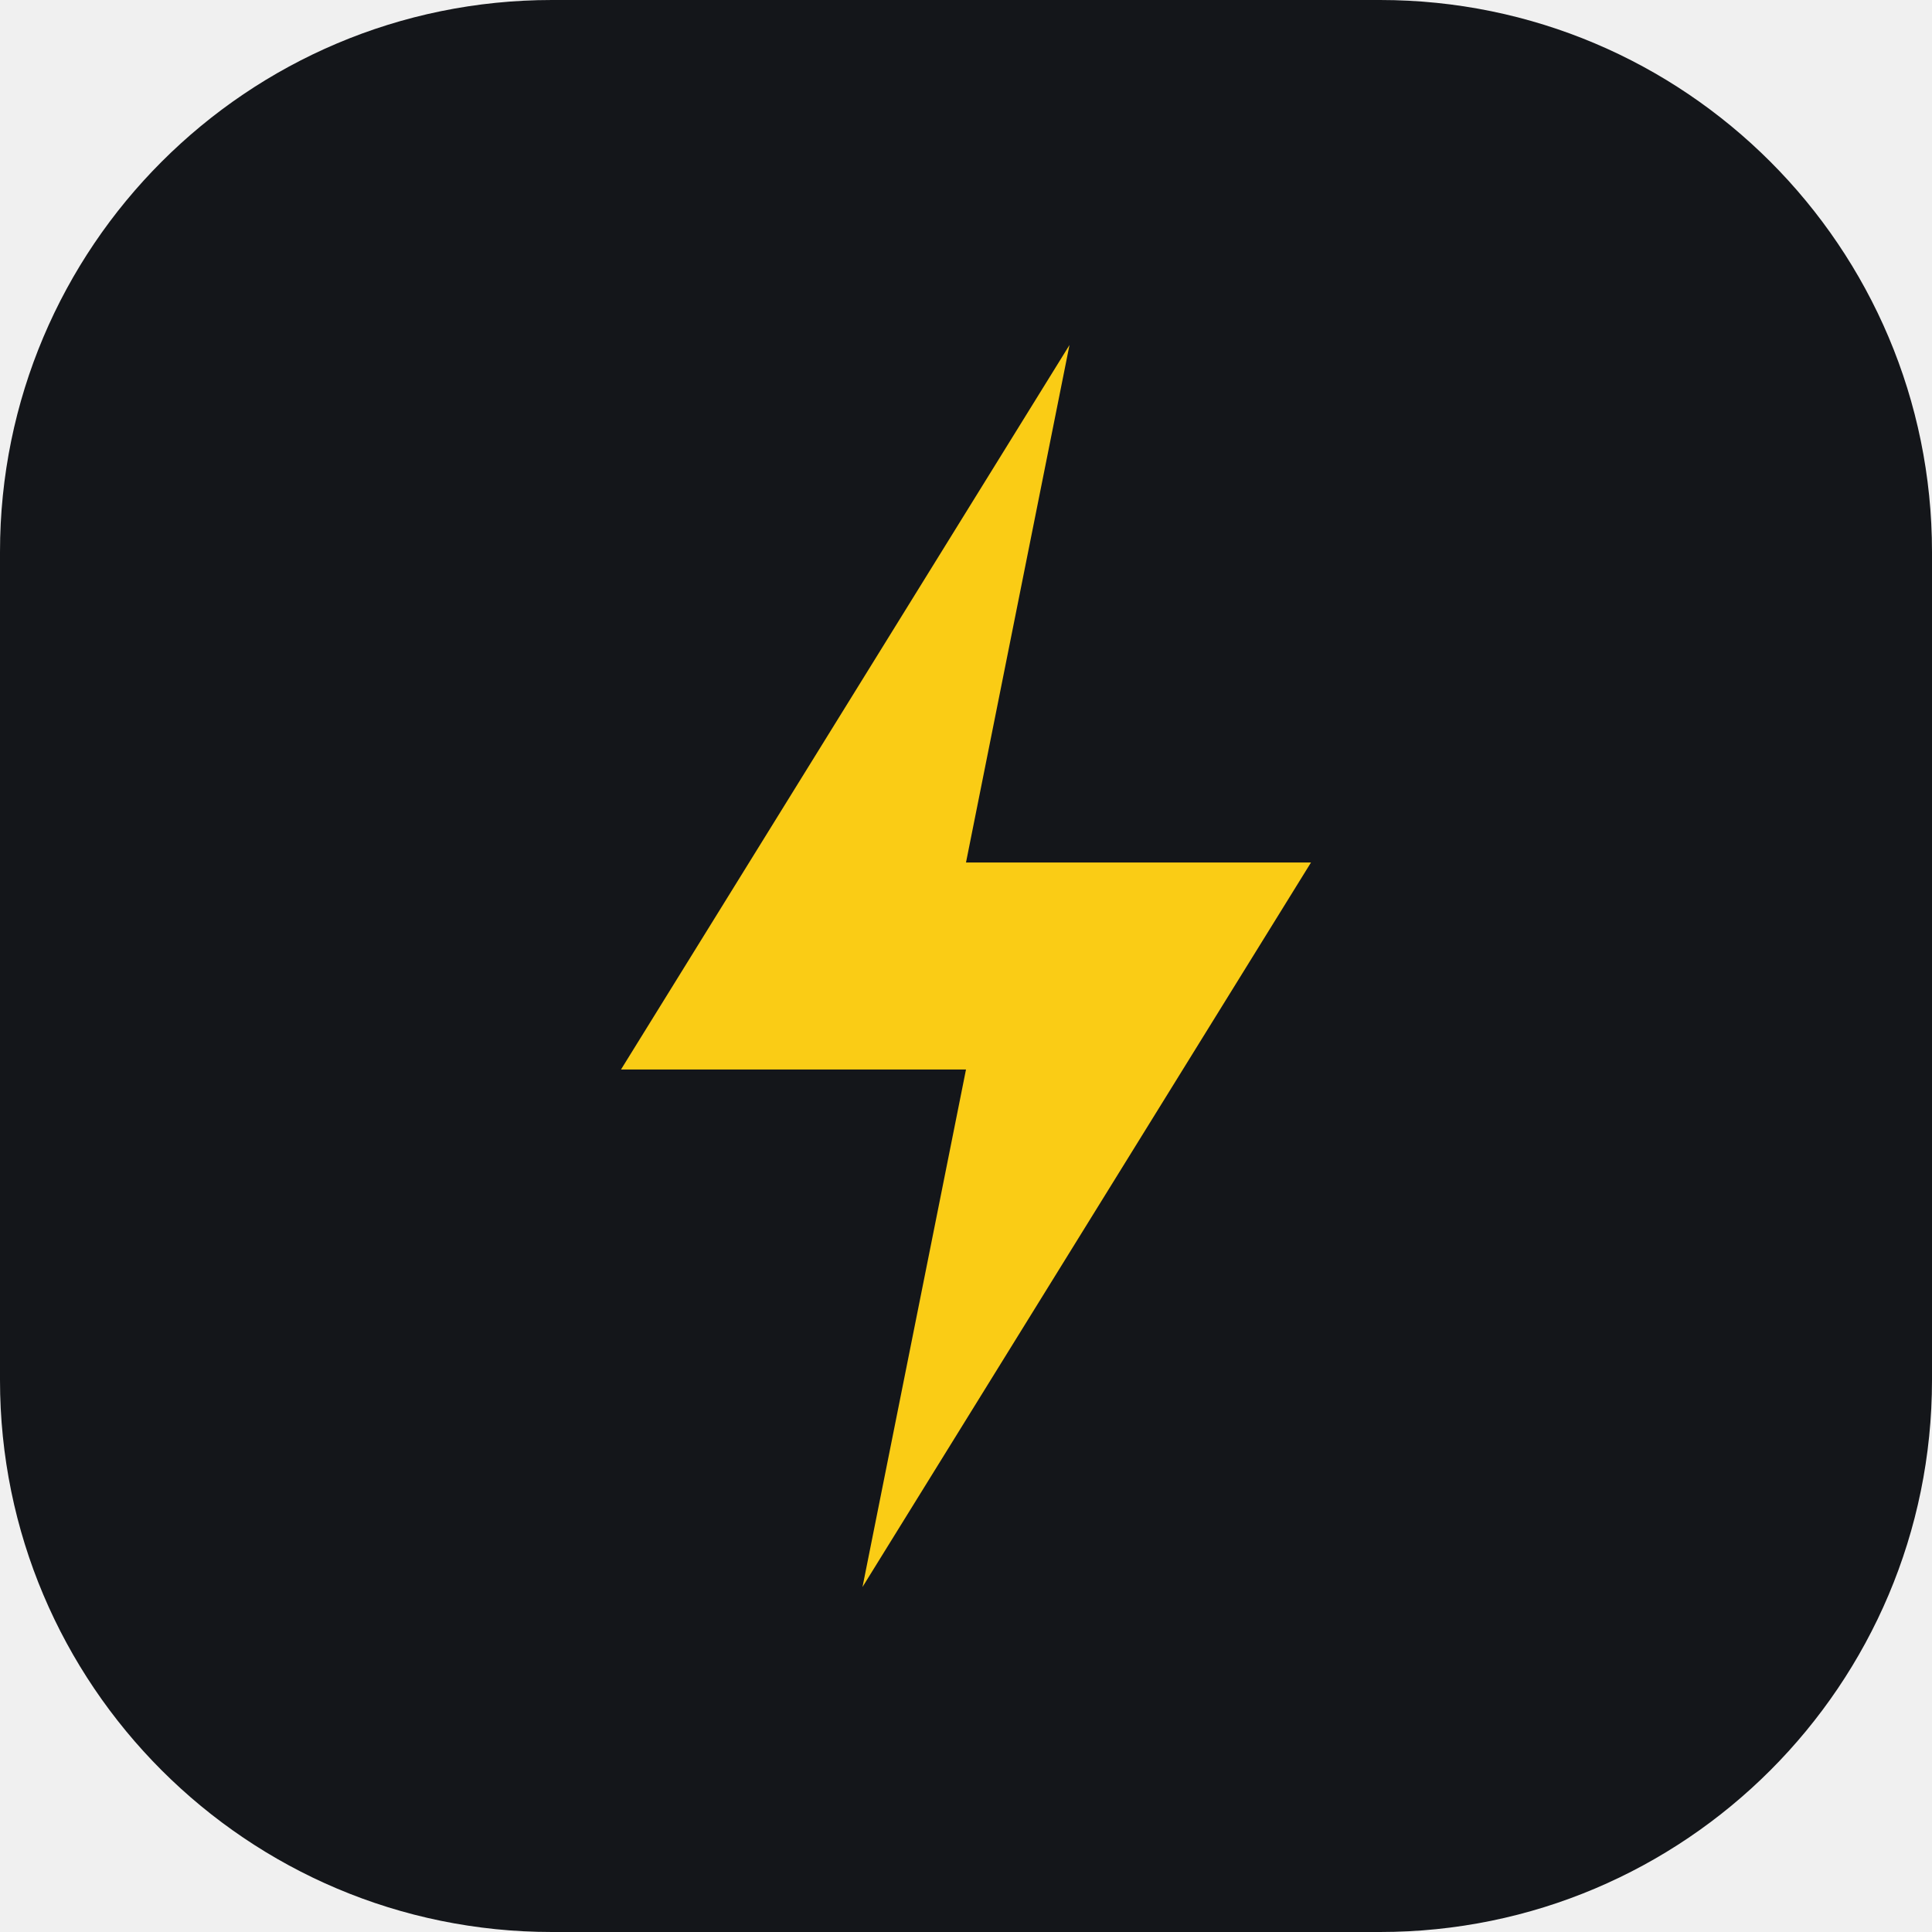
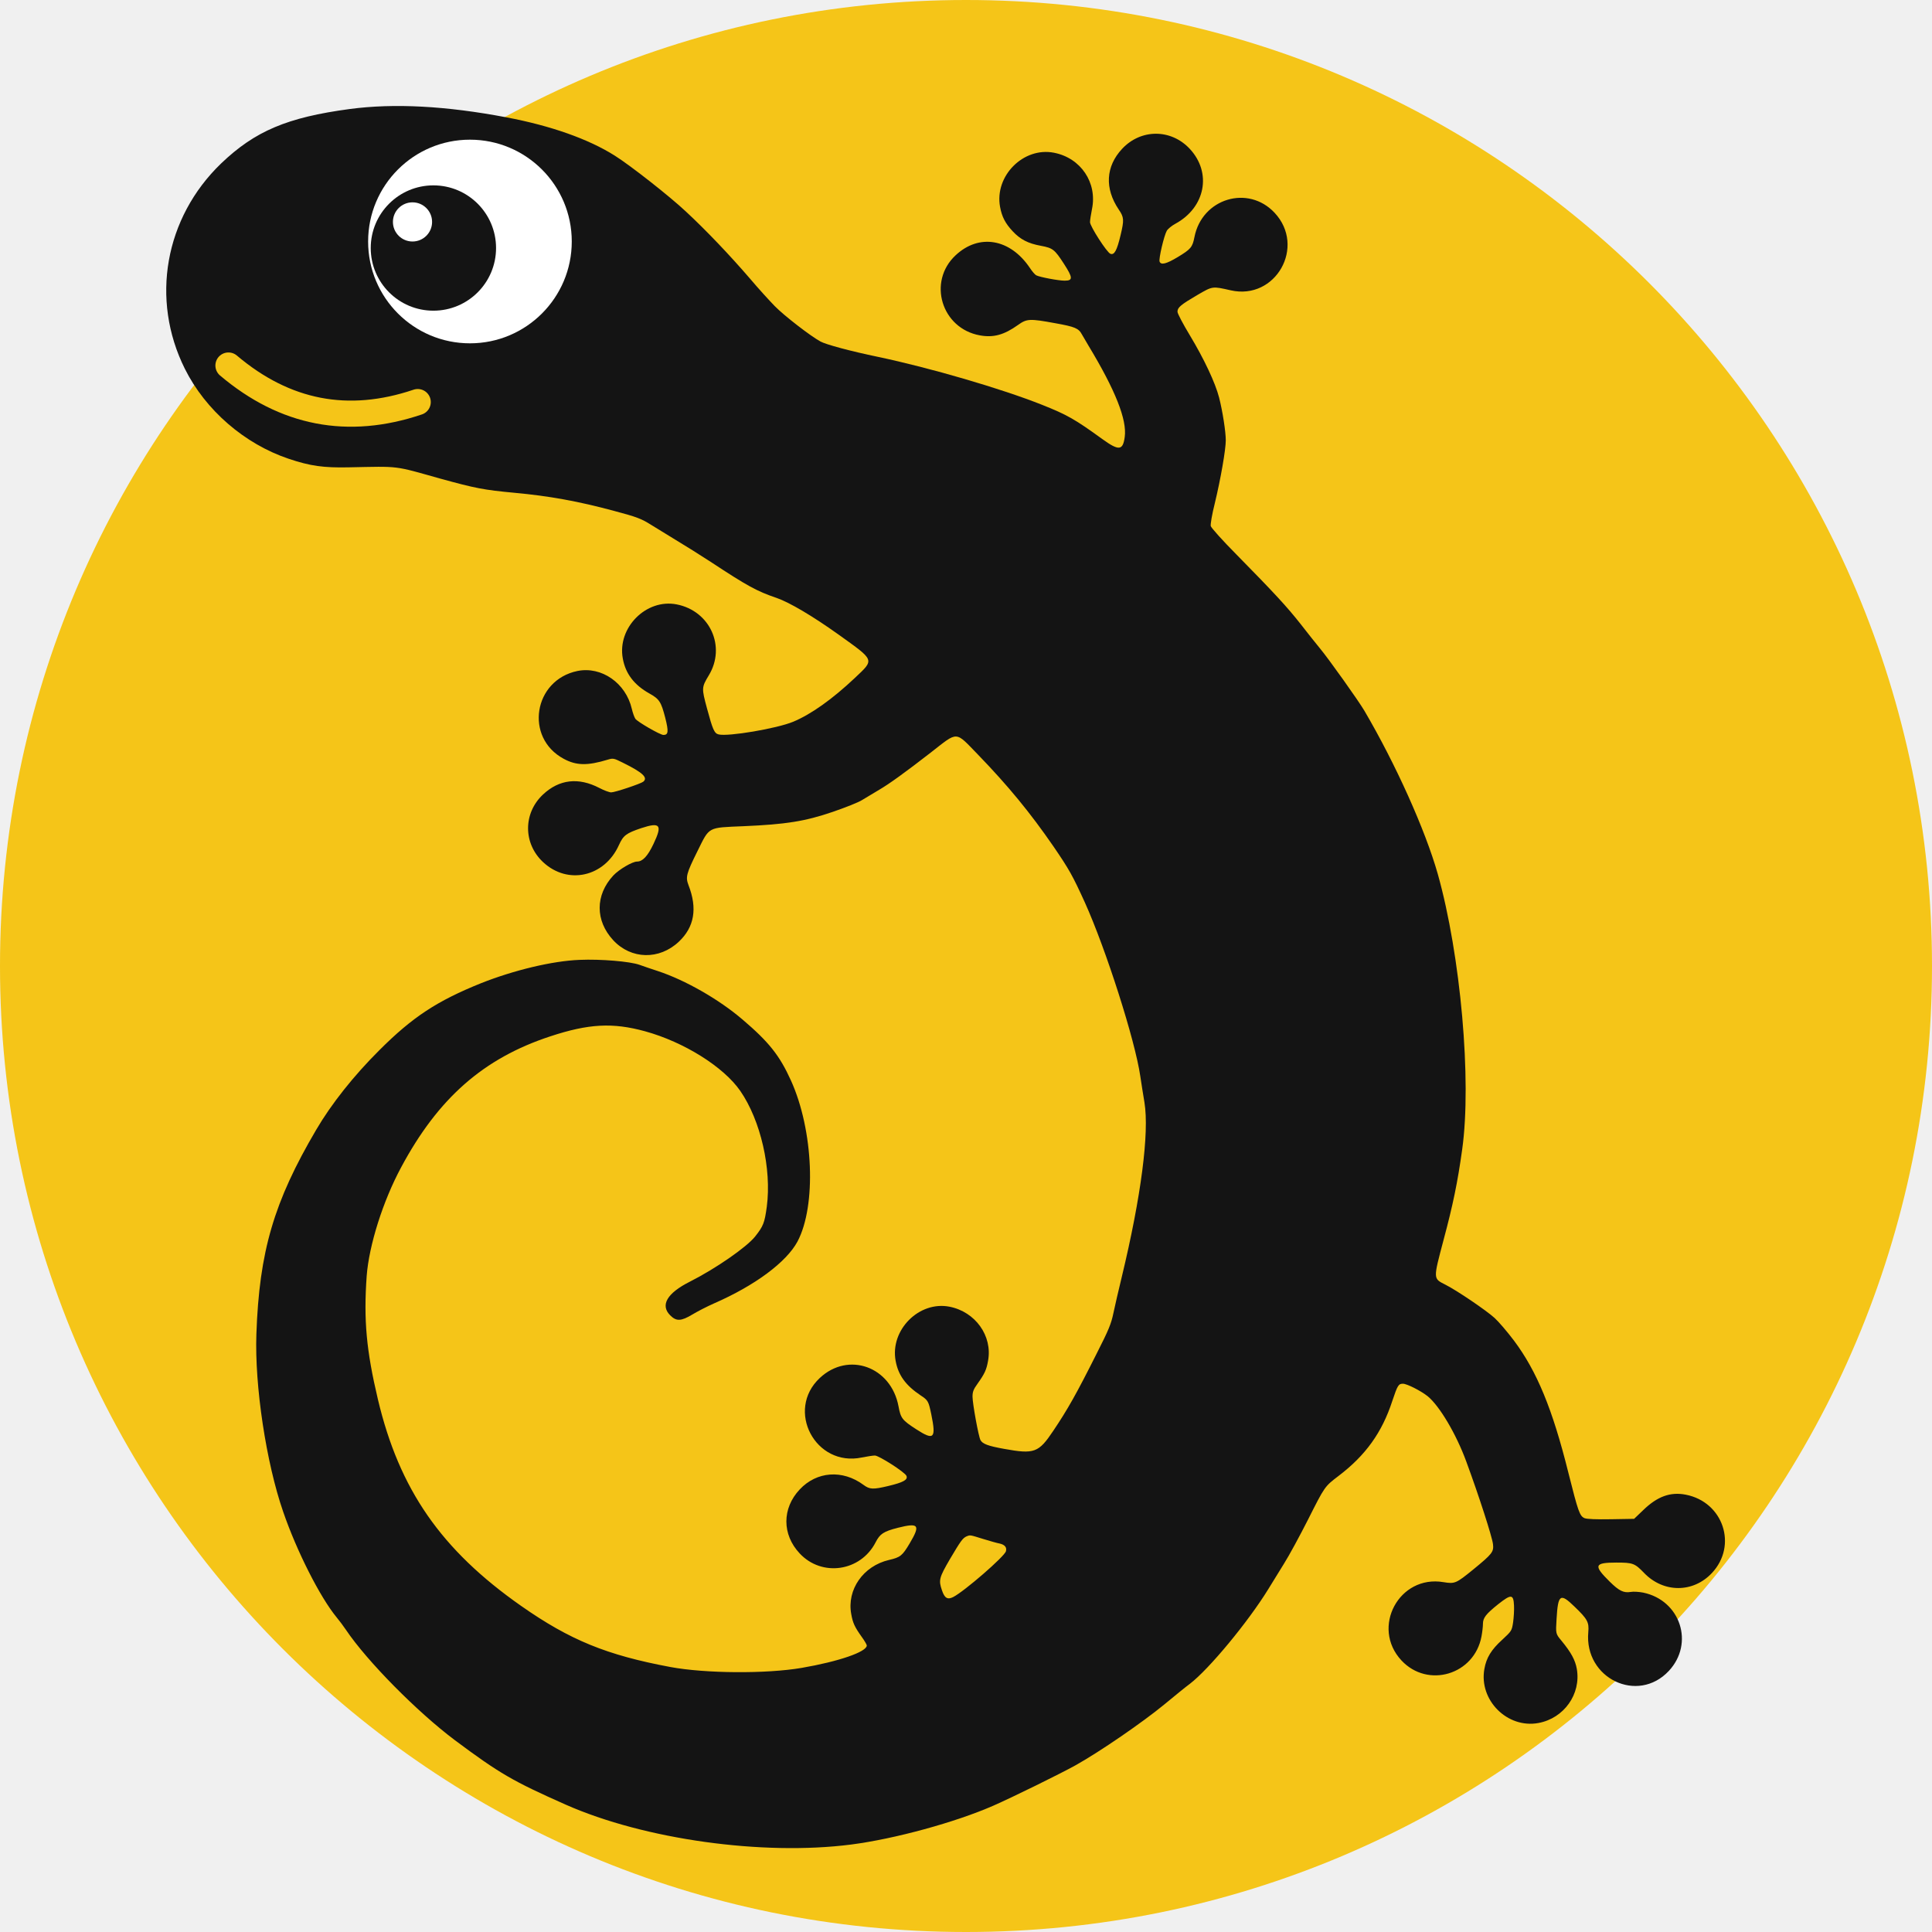
- <svg xmlns="http://www.w3.org/2000/svg" viewBox="0 0 28 28">
-   <rect width="28" height="28" rx="8" fill="#14161A" />
-   <path d="M15.5 5 9 15.5h5L12.5 23 19 12.5h-5z" fill="#FACC15" />
+ <svg xmlns="http://www.w3.org/2000/svg" viewBox="280 240 1480 1480" role="img">
+   <circle cx="1020" cy="980" r="740" fill="#F5C518" />
+   <g fill="#141414">
+     <g transform="translate(0,2000) scale(0.1,-0.1)">
+       <path d="M5480 16765 c-479 -64 -727 -169 -986 -417 -432 -416 -543 -1041 -278 -1573 158 -317 457 -576 797 -690 164 -55 266 -69 457 -65 399 8 341 15 705 -87 269 -74 331 -86 566 -108 263 -24 491 -65 764 -139 173 -46 207 -59 282 -106 35 -22 120 -74 189 -116 70 -42 190 -117 268 -168 281 -185 354 -225 504 -276 101 -35 278 -140 477 -282 280 -201 275 -188 124 -331 -174 -164 -336 -279 -473 -336 -125 -52 -498 -115 -571 -97 -33 8 -45 36 -89 199 -42 156 -42 161 14 254 133 220 9 493 -246 543 -234 46 -457 -179 -413 -415 21 -116 87 -202 203 -267 77 -43 90 -63 122 -186 27 -107 24 -132 -14 -132 -25 0 -200 101 -215 124 -8 12 -20 46 -27 76 -46 198 -232 327 -416 290 -337 -69 -407 -510 -107 -672 97 -53 182 -55 340 -7 40 12 45 11 115 -24 152 -75 193 -114 156 -145 -20 -16 -217 -82 -246 -82 -14 0 -55 15 -91 34 -160 83 -307 66 -431 -50 -153 -143 -153 -375 0 -518 189 -177 471 -114 581 130 34 75 56 91 171 130 146 48 164 26 94 -121 -44 -93 -83 -135 -126 -135 -36 0 -138 -60 -182 -107 -139 -150 -139 -346 0 -496 137 -147 352 -152 502 -11 119 112 144 255 74 434 -23 61 -17 87 69 260 94 190 75 179 354 191 323 14 470 37 683 110 96 33 198 73 225 91 28 17 86 52 130 78 76 44 203 136 395 285 213 166 184 167 363 -17 229 -237 397 -441 577 -702 121 -177 146 -222 240 -428 162 -359 385 -1056 425 -1331 8 -56 23 -147 32 -202 38 -233 -26 -724 -173 -1334 -25 -102 -54 -229 -65 -281 -17 -81 -35 -126 -126 -305 -157 -313 -225 -433 -334 -595 -113 -169 -145 -181 -377 -139 -123 22 -165 38 -181 67 -15 27 -61 280 -61 333 0 37 7 56 39 100 54 76 68 106 80 175 35 190 -97 375 -295 414 -234 46 -457 -179 -413 -415 20 -109 76 -187 191 -264 58 -38 61 -45 82 -145 38 -186 21 -203 -115 -115 -108 70 -119 84 -136 176 -57 304 -384 422 -603 217 -264 -247 -34 -684 322 -609 40 8 85 15 100 15 31 0 232 -129 242 -156 12 -30 -24 -50 -142 -78 -114 -27 -140 -26 -187 9 -161 119 -359 104 -489 -35 -136 -145 -136 -345 0 -490 170 -182 467 -139 582 86 33 64 60 82 168 110 163 41 177 23 92 -120 -56 -94 -71 -106 -158 -126 -197 -46 -324 -227 -289 -415 12 -68 26 -98 80 -174 22 -30 39 -60 39 -66 0 -49 -215 -123 -500 -172 -270 -46 -736 -43 -1005 7 -487 91 -769 206 -1143 468 -612 429 -933 891 -1097 1582 -89 376 -110 609 -86 946 18 235 124 572 264 832 284 530 631 835 1142 1003 294 97 478 107 726 39 298 -82 602 -272 730 -457 156 -226 241 -596 203 -887 -17 -124 -26 -148 -90 -229 -65 -81 -301 -245 -499 -345 -175 -88 -229 -180 -151 -258 47 -47 83 -46 171 7 38 23 112 61 164 84 314 137 555 316 640 474 146 275 123 852 -50 1234 -87 192 -169 295 -371 467 -181 155 -439 302 -648 371 -47 15 -110 37 -141 48 -73 26 -296 45 -459 38 -208 -8 -503 -79 -753 -178 -338 -136 -526 -259 -781 -514 -197 -196 -368 -412 -484 -610 -324 -551 -436 -932 -458 -1565 -14 -395 75 -985 205 -1360 104 -303 283 -656 410 -810 21 -25 52 -67 71 -95 162 -241 548 -631 835 -846 342 -255 444 -314 850 -494 602 -266 1507 -392 2185 -305 334 43 801 171 1090 298 144 63 514 245 629 309 185 103 515 330 680 466 75 62 163 134 197 159 145 111 445 473 600 725 26 43 80 130 119 193 40 63 122 215 184 337 130 258 128 255 234 336 208 158 334 333 413 576 40 119 47 131 81 131 31 0 137 -54 190 -96 91 -75 218 -289 295 -499 98 -266 198 -576 205 -634 7 -59 -6 -75 -150 -193 -134 -109 -142 -112 -229 -98 -340 58 -558 -347 -322 -600 202 -216 559 -109 613 185 6 32 11 75 11 95 0 47 23 76 118 152 99 78 116 76 120 -11 2 -35 -2 -94 -7 -130 -10 -64 -12 -66 -83 -132 -84 -76 -122 -138 -137 -224 -43 -239 176 -458 414 -414 196 36 328 222 294 415 -12 67 -43 125 -118 216 -44 53 -44 53 -37 166 11 189 28 201 137 95 100 -96 113 -120 106 -196 -32 -354 379 -552 617 -297 197 211 89 541 -197 600 -32 6 -75 9 -95 5 -54 -9 -89 8 -160 78 -127 125 -120 147 50 147 126 0 141 -5 213 -80 149 -154 376 -153 519 0 198 211 87 544 -200 600 -118 23 -218 -13 -327 -119 l-69 -66 -175 -3 c-117 -2 -185 1 -204 8 -38 16 -49 48 -125 350 -121 486 -241 776 -416 1010 -52 69 -119 147 -149 174 -65 59 -291 212 -377 255 -94 48 -94 39 -13 345 71 265 107 438 142 691 74 528 -12 1488 -187 2110 -96 338 -323 843 -562 1250 -45 77 -276 401 -342 480 -27 33 -94 116 -147 185 -105 133 -200 236 -494 535 -105 106 -190 201 -194 215 -3 15 9 87 31 175 45 186 84 411 84 482 0 66 -24 221 -51 327 -29 113 -115 296 -224 477 -52 86 -95 167 -95 181 0 33 26 54 152 128 119 69 114 68 256 36 344 -78 578 335 336 594 -203 217 -556 110 -614 -186 -15 -78 -28 -93 -129 -154 -87 -52 -127 -62 -138 -34 -8 21 34 199 55 236 9 15 38 39 66 54 230 125 281 391 110 574 -144 154 -374 154 -518 0 -126 -135 -135 -303 -26 -465 41 -60 42 -80 14 -197 -28 -118 -48 -154 -78 -142 -27 10 -156 211 -156 242 0 15 7 60 15 100 42 202 -85 392 -291 432 -234 46 -457 -178 -413 -415 14 -76 40 -126 97 -187 58 -62 117 -93 216 -111 91 -17 105 -28 175 -136 70 -108 72 -131 7 -131 -48 0 -191 27 -218 41 -10 5 -32 31 -49 57 -151 224 -389 265 -569 96 -216 -202 -108 -560 186 -613 104 -19 185 3 293 80 67 48 89 49 285 13 151 -27 179 -39 204 -86 10 -16 32 -55 51 -87 206 -341 295 -567 277 -698 -14 -105 -45 -108 -171 -17 -211 153 -271 187 -465 264 -310 123 -854 282 -1253 366 -212 44 -401 95 -442 118 -77 42 -281 200 -350 271 -39 40 -125 134 -190 211 -155 180 -336 370 -489 512 -124 117 -430 357 -547 430 -201 127 -490 229 -829 293 -463 88 -860 109 -1200 64z m4851 -10954 c52 -16 108 -32 126 -35 40 -9 57 -29 49 -59 -9 -39 -318 -307 -404 -351 -43 -22 -66 -9 -86 51 -27 78 -22 97 60 238 84 142 99 163 129 176 28 11 23 12 126 -20z" />
+     </g>
+   </g>
+   <circle cx="640" cy="425" r="78" fill="#fff" />
+   <circle cx="612" cy="430" r="48" fill="#141414" />
+   <circle cx="596" cy="410" r="15" fill="#fff" />
+   <path d="M455 520 Q520 575 600 548" fill="none" stroke="#F5C518" stroke-width="20" stroke-linecap="round" />
</svg>
